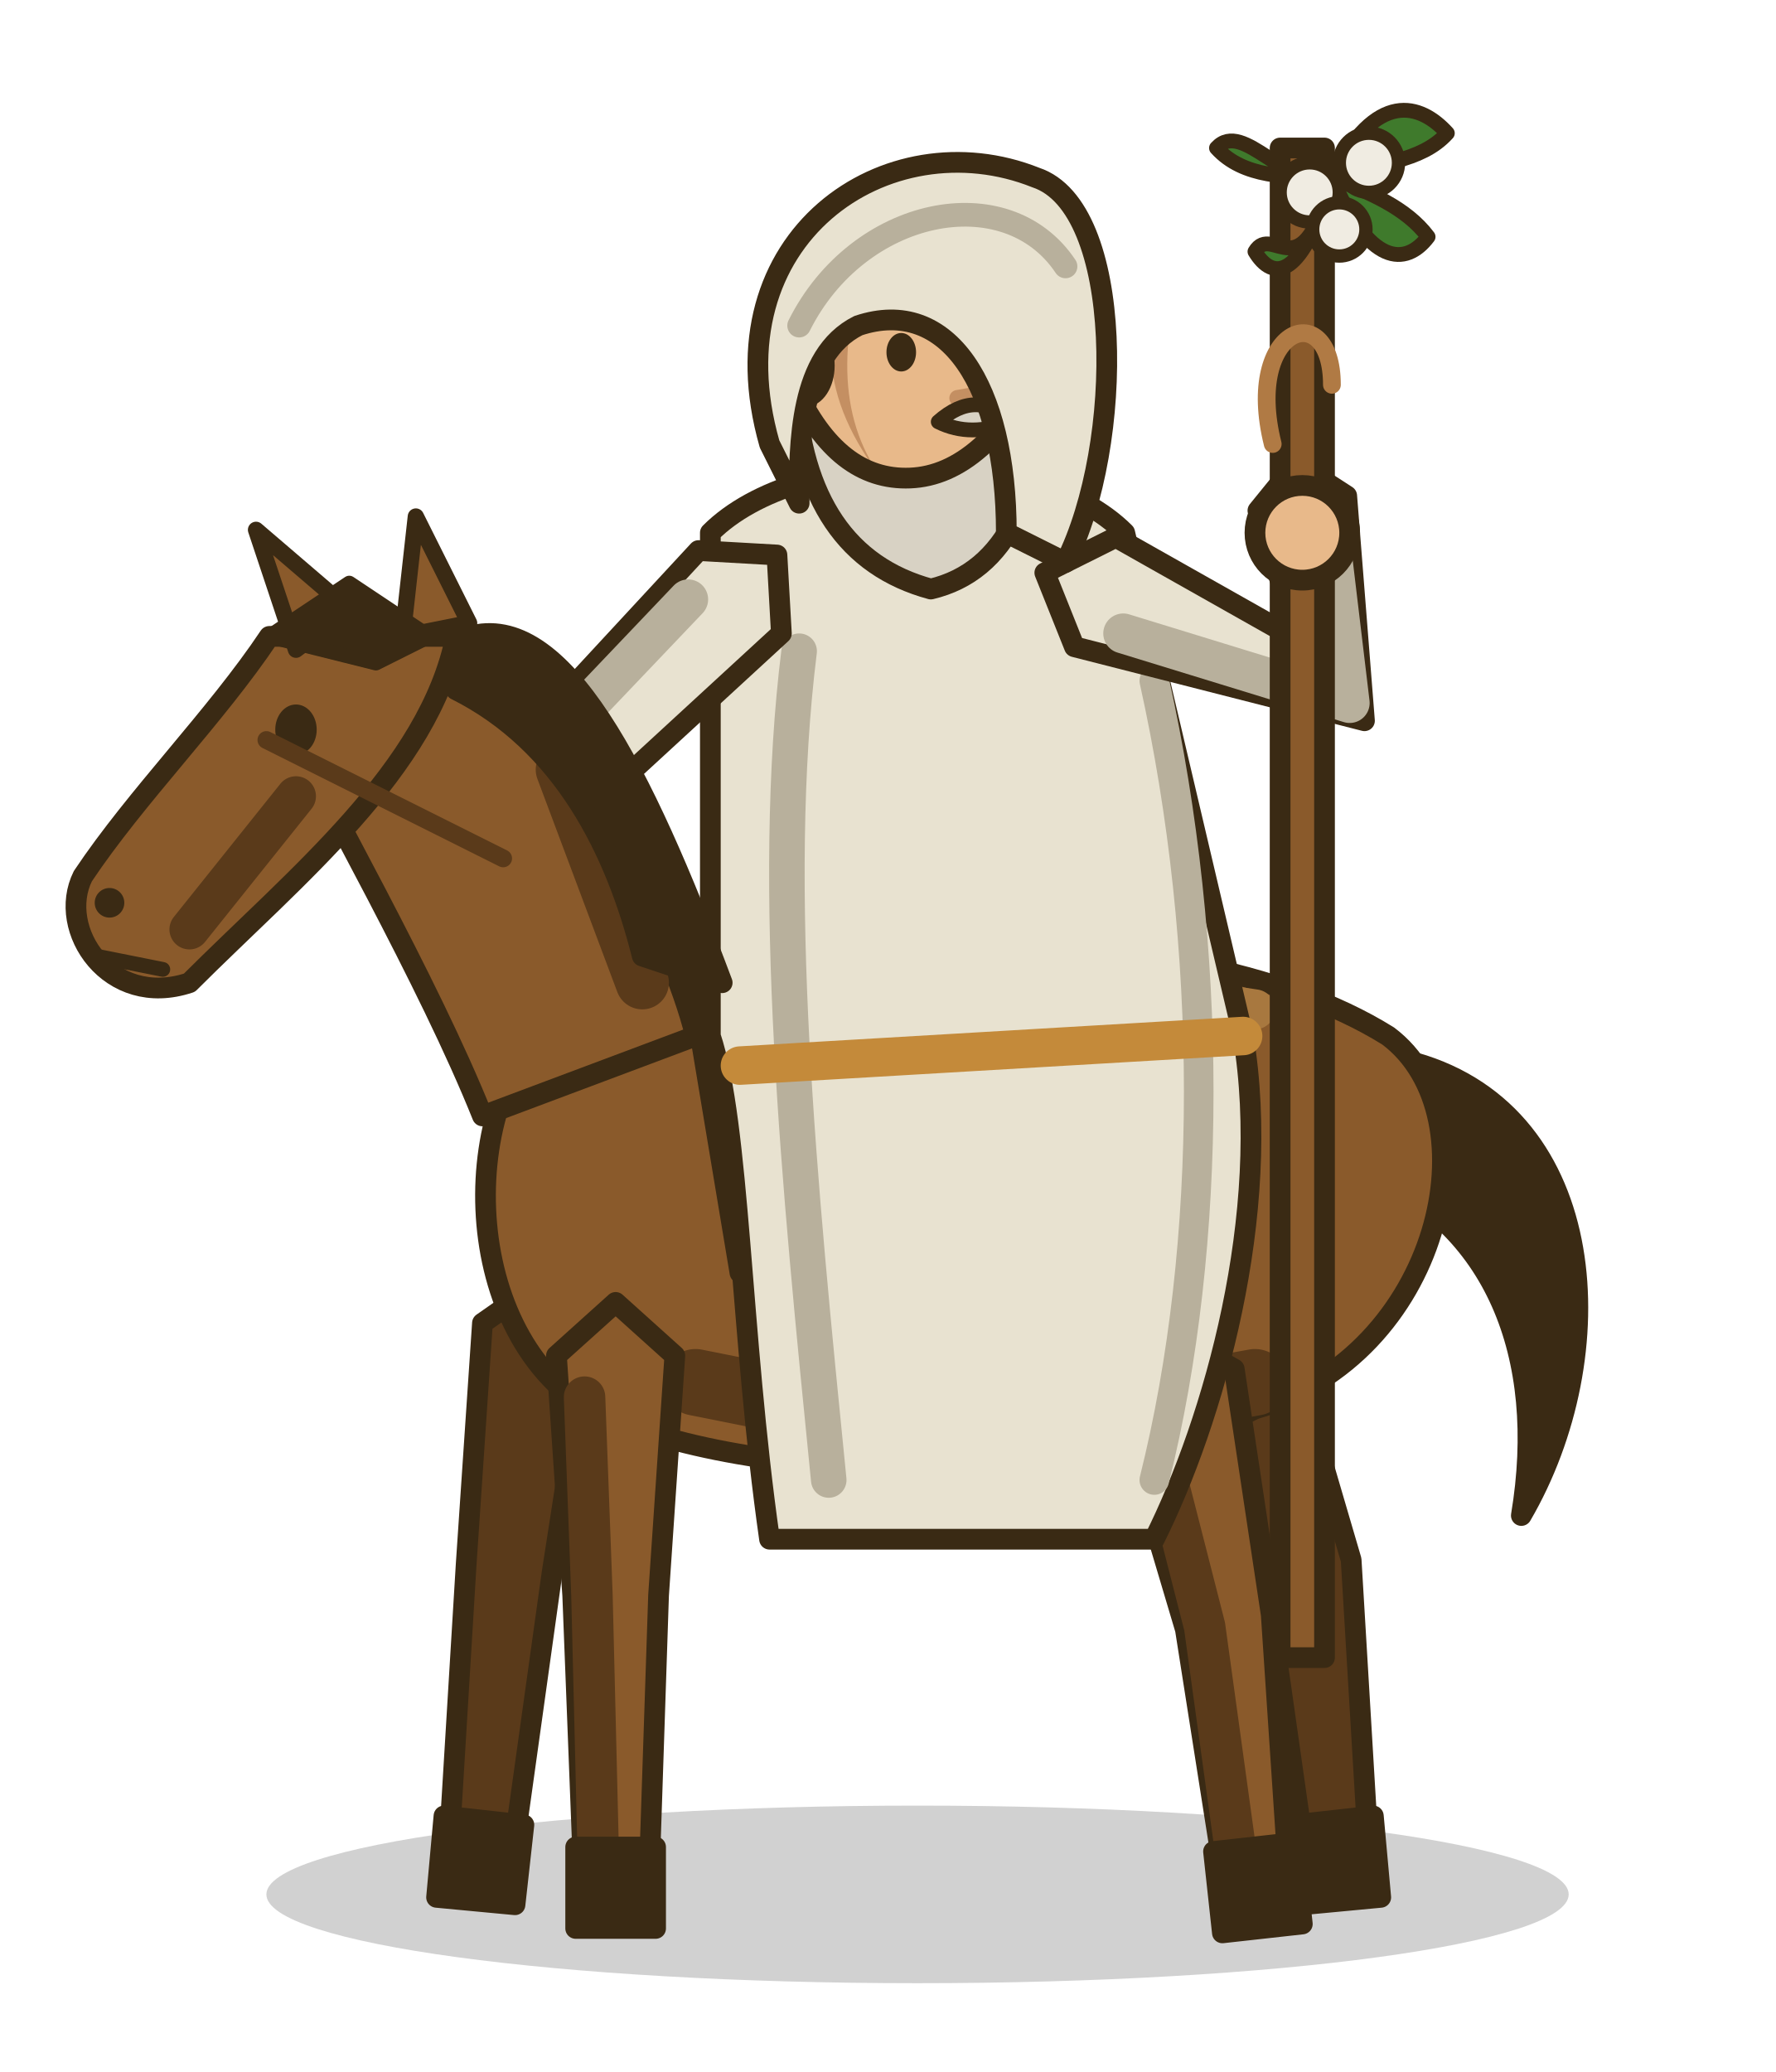
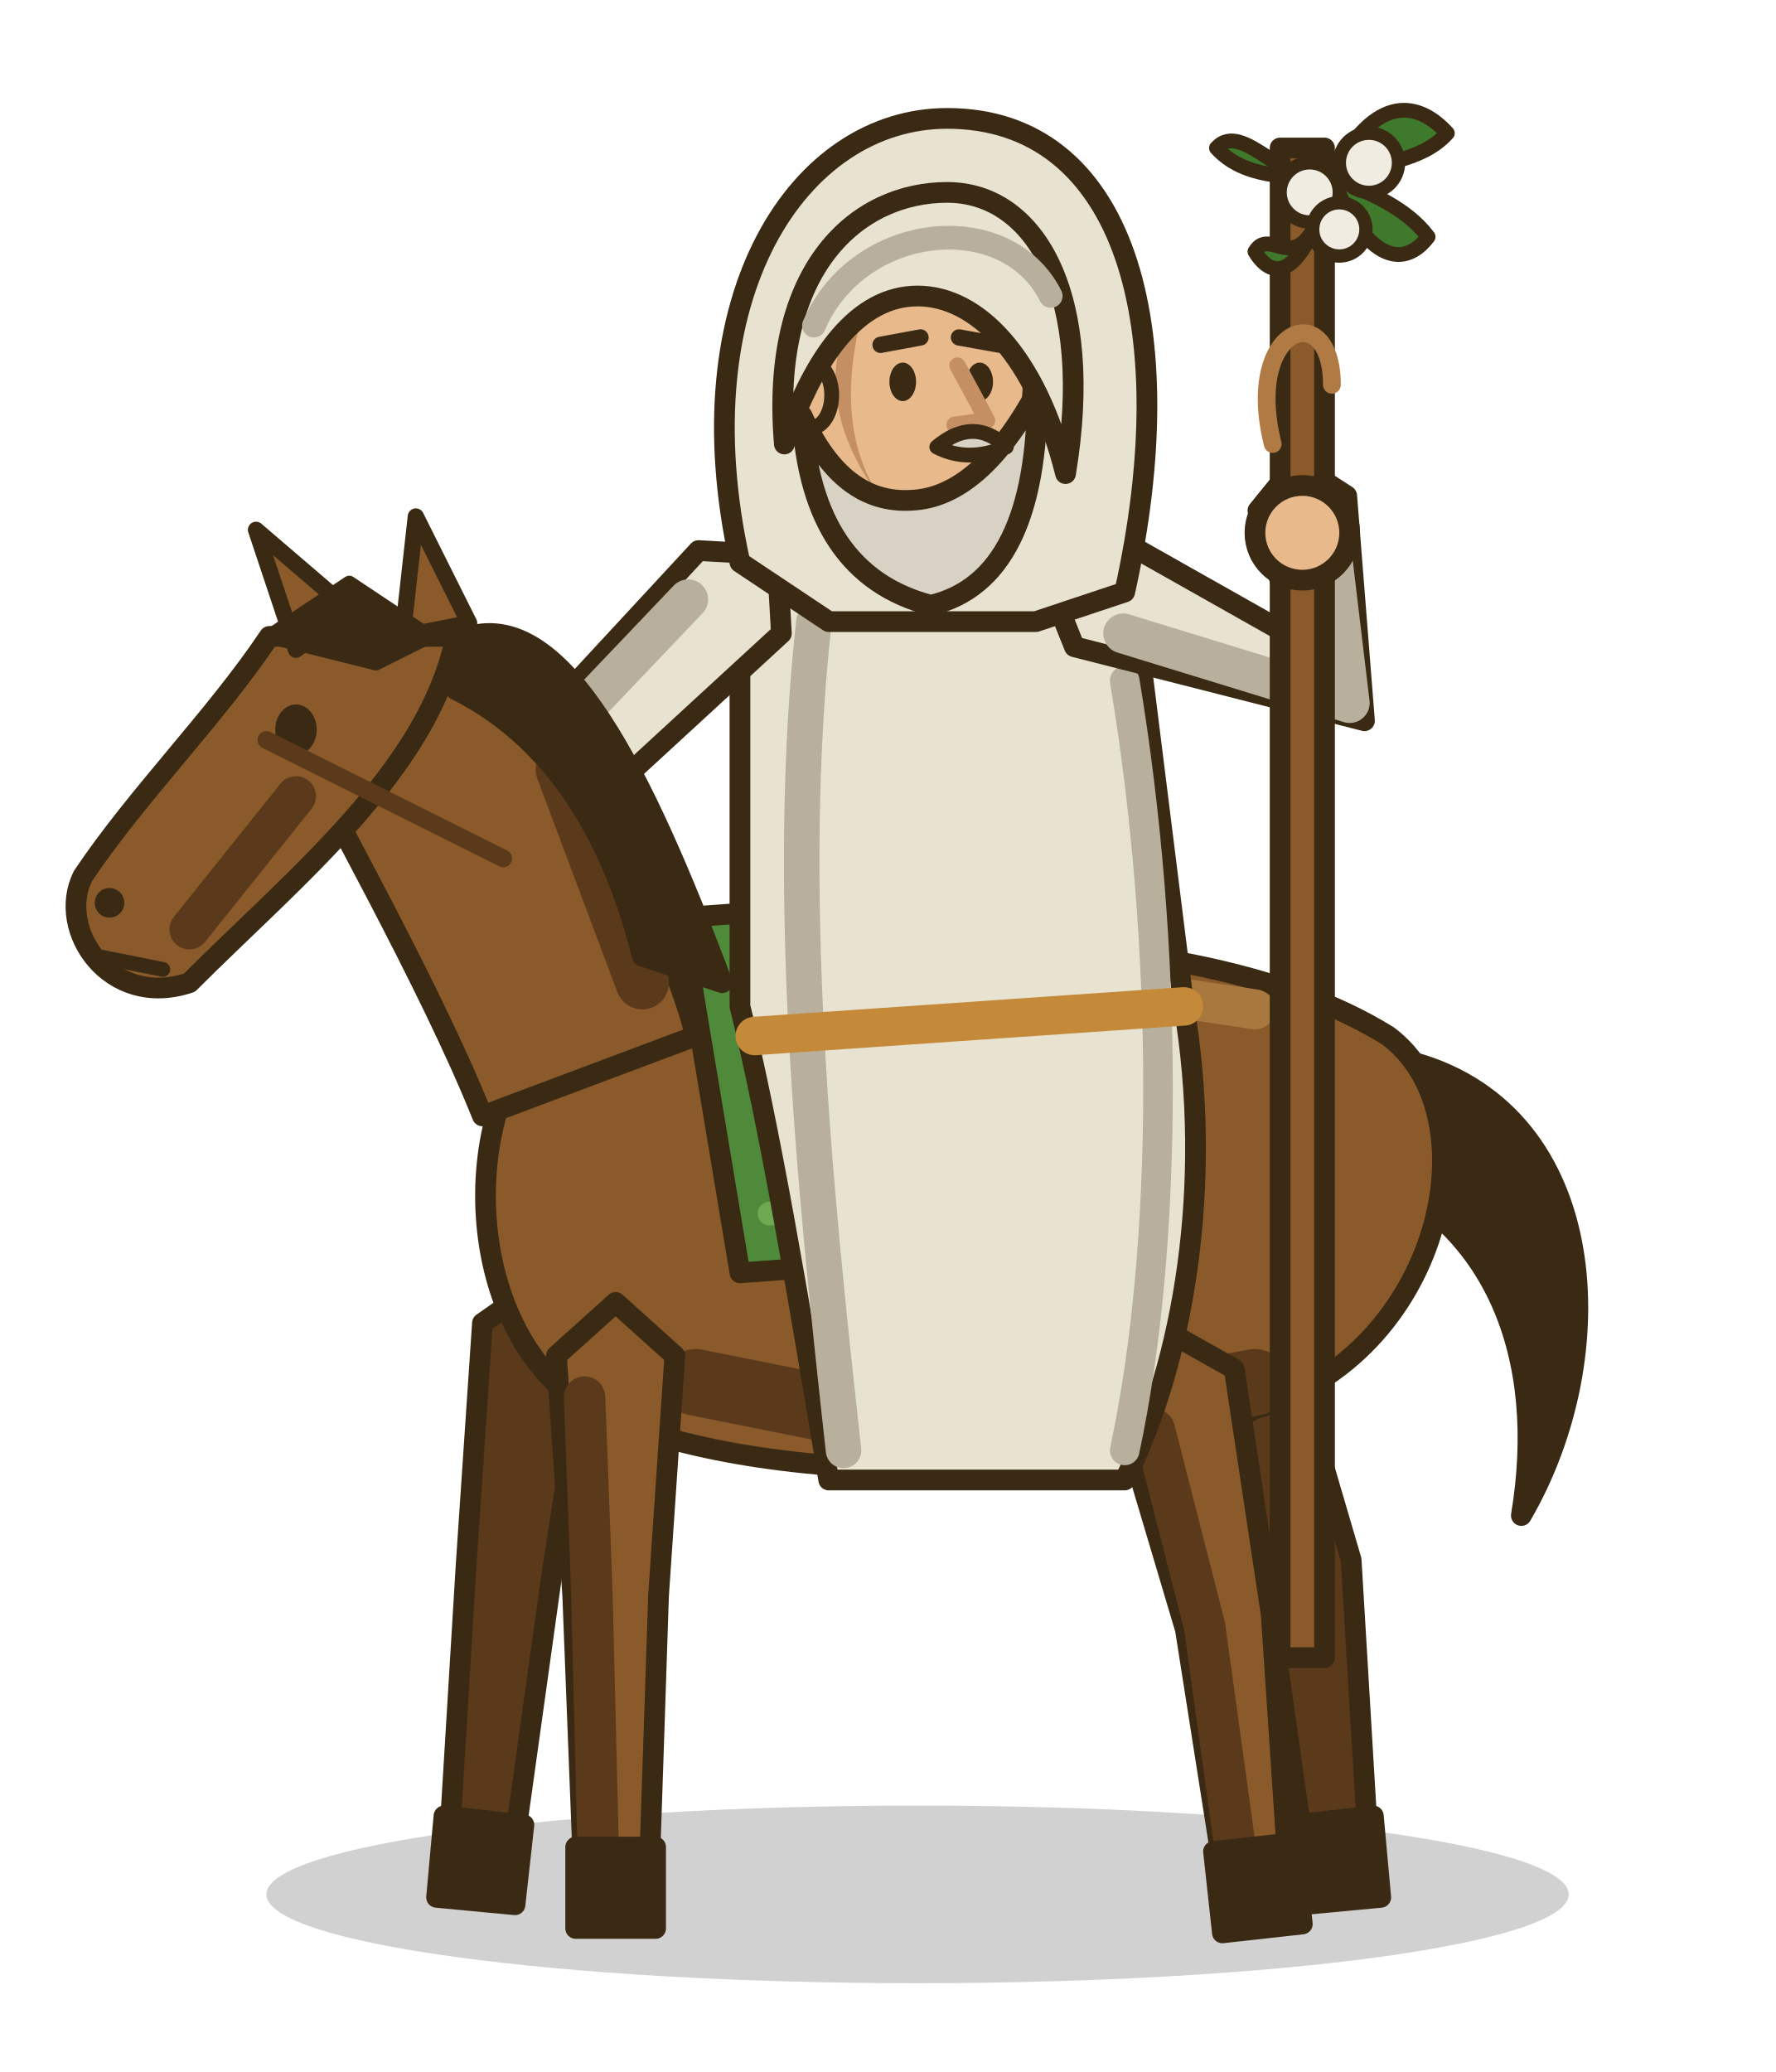
<svg xmlns="http://www.w3.org/2000/svg" viewBox="0 0 120 140">
  <ellipse cx="62" cy="128" rx="44" ry="6" fill="#000" fill-opacity=".18" />
  <g stroke="#3a2a14" stroke-width="1.4" stroke-linejoin="round" stroke-linecap="round">
    <polygon points="36.6,86.6 32.6,89.4 31.5,105.7 30.4,123.8 32.4,126 34.8,124.2 37.3,106.3 39.8,90.2" fill="#5a3a1a" />
    <polygon points="30,122.7 35.4,123.3 34.8,128.7 29.5,128.2" fill="#3a2a14" />
    <polygon points="82,86.7 79.6,90.9 85.5,106.6 88,124.2 90.4,126 92.4,123.8 91.3,105.4 86.4,88.7" fill="#5a3a1a" />
    <polygon points="87.4,123.3 92.8,122.7 93.3,128.2 88,128.7" fill="#3a2a14" />
    <path d="M95.6,71.8 C108.2,75.4 109.1,91.6 102.8,102.4 C104.6,91.6 101,82.6 92,79 Z" fill="#3a2a14" />
    <path d="M38,68.2 C48.8,62.8 79.4,61 93.8,70 C101,75.4 97.4,91.6 84.8,95.2 C74,100.6 50.6,100.6 39.8,95.2 C30.8,89.8 30.8,73.6 38,68.2 Z" fill="#8a5a2b" />
    <path d="M47,93.4 L65,97 L84.8,93.4" fill="none" stroke="#5a3a1a" stroke-width="4.5" />
    <path d="M48.8,68.2 L66.8,65.5 L84.8,68.2" fill="none" stroke="#a8783f" stroke-width="2.7" />
    <path d="M46,62 L74,60 L78,84 L50,86 Z" fill="#4f8a3a" />
    <path d="M52,82 L76,80" fill="none" stroke="#6ea851" stroke-width="1.6" />
    <polygon points="41.6,88 37.6,91.6 38.7,107.8 39.4,125.8 41.6,127.8 43.9,125.8 44.5,107.8 45.6,91.6" fill="#8a5a2b" />
    <path d="M39.5,94.4 L40,107.8 L40.4,124.2" fill="none" stroke="#5a3a1a" stroke-width="2.8" />
    <polygon points="38.9,124.8 44.3,124.8 44.3,130.3 38.9,130.3" fill="#3a2a14" />
    <polygon points="78.6,89.8 75.4,94.3 80.1,110.1 82.6,126 85,127.8 87,125.6 85.9,109.1 83.4,92.5" fill="#8a5a2b" />
    <path d="M78,96.6 L81.4,109.9 L83.4,124.4" fill="none" stroke="#5a3a1a" stroke-width="2.8" />
    <polygon points="82,125.1 87.4,124.5 88,130 82.6,130.6" fill="#3a2a14" />
-     <path d="M48,36 C54,30 70,30 76,36 L84,70 C86,82 82,96 78,104 L52,104 C50,90 50,76 48,70 Z" fill="#e8e2d0" />
-     <path d="M54,44 C52,60 54,80 56,100" fill="none" stroke="#b8b09c" stroke-width="2.4" />
-     <path d="M78,46 C82,64 82,84 78,100" fill="none" stroke="#b8b09c" stroke-width="2" />
-     <path d="M50,72 L84,70" fill="none" stroke="#c48a3a" stroke-width="2.6" />
+     <path d="M50,36 C56,30 70,30 76,36 L80,68 C82,80 80,92 76,100 L56,100 C54,88 52,76 50,68 Z" fill="#e8e2d0" />
+     <path d="M55,42 C53,60 55,80 57,98" fill="none" stroke="#b8b09c" stroke-width="2.4" />
+     <path d="M76,46 C79,64 79,84 76,98" fill="none" stroke="#b8b09c" stroke-width="2" />
+     <path d="M51,70 L80,68" fill="none" stroke="#c48a3a" stroke-width="2.6" />
    <polygon points="52.5,37.5 47.2,37.2 37.2,48 33.3,56.7 34.8,60.4 38.7,59.3 42.8,52 52.8,42.8" fill="#e8e2d0" />
    <path d="M46.5,40.5 L38.5,48.9 L35.4,55.4" fill="none" stroke="#b8b09c" stroke-width="2.7" />
    <circle cx="35" cy="60" r="3.1" fill="#e8b98a" />
    <polygon points="70.6,38.7 72.6,43.7 92.2,48.7 91,33.5 87.6,31.3 85,34.5 87.8,43.3 75.4,36.3" fill="#e8e2d0" />
    <path d="M75.9,42.8 L91.2,47.5 L89.8,35.8" fill="none" stroke="#b8b09c" stroke-width="2.7" />
    <polygon points="89.5,112 89.5,10 86.5,10 86.5,112" fill="#8a5a2b" />
    <path d="M86,30 C84,22 90,20 90,26" fill="none" stroke="#b07a44" stroke-width="1.2" />
    <circle cx="88" cy="36" r="3.2" fill="#e8b98a" />
    <path d="M90,12 C87,13 84,8 82.2,10 C84,12 87,12 90,12 Z" fill="#3f7a2c" stroke-width="1" />
    <path d="M90,12 C93,6 96,7 97.8,9 C96,11 93,11 90,12 Z" fill="#3f7a2c" stroke-width="1" />
    <path d="M90,12 C88,20 86,15 84.8,17 C86,19 88,19 90,12 Z" fill="#3f7a2c" stroke-width="1" />
    <path d="M90,12 C92.5,13 95,14 96.5,16 C95,18 92.5,18 90,12 Z" fill="#3f7a2c" stroke-width="1" />
    <circle cx="88.5" cy="13" r="2" fill="#f0ece2" stroke-width="0.9" />
    <circle cx="92.5" cy="11" r="2" fill="#f0ece2" stroke-width="0.9" />
    <circle cx="90.5" cy="15.5" r="1.8" fill="#f0ece2" stroke-width="0.9" />
-     <ellipse cx="62" cy="24" rx="8.3" ry="9" fill="#e8b98a" />
-     <path d="M58.9,16.4 Q53,24 59.8,32.6 Q55.2,26.7 58.9,16.4 Z" fill="#c48f62" stroke="none" />
-     <ellipse cx="54.4" cy="24.7" rx="1.5" ry="2.3" fill="#e8b98a" stroke-width="1" />
-     <ellipse cx="66.5" cy="23.8" rx="1" ry="1.3" fill="#3a2a14" stroke="none" />
-     <ellipse cx="60.9" cy="23.8" rx="1" ry="1.3" fill="#3a2a14" stroke="none" />
-     <path d="M67.9,21.1 L65,20.6" fill="none" stroke="#3a2a14" stroke-width="1.1" />
-     <path d="M62.2,20.6 L59.3,21.1" fill="none" stroke="#3a2a14" stroke-width="1.1" />
-     <path d="M64.9,22.6 L67,26.5 L64.7,26.9" fill="none" stroke="#c48f62" stroke-width="1.1" />
-     <path d="M70.5,24.4 Q70.5,38 62.9,39.8 Q54.4,37.5 53.7,26.2 Q56.6,32.5 61.5,32.3 Q66.5,32.1 70.5,24.4 Z" fill="#d8d2c4" />
-     <path d="M68.3,28.5 Q66,26.2 63.4,28.5 Q65.6,29.6 68.3,28.5 Z" fill="#d8d2c4" stroke-width="1" />
-     <path d="M52,30 C48,16 60,8 70,12 C76,14 76,30 72,38 L68,36 C68,26 64,20 58,22 C54,24 54,30 54,34 Z" fill="#e8e2d0" />
-     <path d="M54,22 C58,14 68,12 72,18" fill="none" stroke="#b8b09c" stroke-width="1.6" />
+     <path d="M50,38 C46,20 54,8 64,8 C76,8 80,22 76,40 L70,42 L56,42 Z" fill="#e8e2d0" />
+     <ellipse cx="62" cy="26" rx="7.8" ry="8.5" fill="#e8b98a" />
+     <path d="M59,18.8 Q53.5,26 59.9,34.2 Q55.6,28.6 59,18.8 Z" fill="#c48f62" stroke="none" />
+     <ellipse cx="54.8" cy="26.7" rx="1.4" ry="2.2" fill="#e8b98a" stroke-width="1" />
+     <ellipse cx="66.2" cy="25.8" rx="0.9" ry="1.3" fill="#3a2a14" stroke="none" />
+     <ellipse cx="61" cy="25.8" rx="0.9" ry="1.3" fill="#3a2a14" stroke="none" />
+     <path d="M67.6,23.3 L64.8,22.8" fill="none" stroke="#3a2a14" stroke-width="1.1" />
+     <path d="M62.2,22.8 L59.5,23.3" fill="none" stroke="#3a2a14" stroke-width="1.1" />
+     <path d="M64.7,24.7 L66.7,28.4 L64.5,28.7" fill="none" stroke="#c48f62" stroke-width="1.1" />
+     <path d="M70.1,26.4 Q70.1,39.2 62.9,40.9 Q54.8,38.8 54.2,28.1 Q56.9,34.1 61.6,33.8 Q66.2,33.6 70.1,26.4 Z" fill="#d8d2c4" />
+     <path d="M68,30.2 Q65.8,28.1 63.3,30.2 Q65.4,31.3 68,30.2 Z" fill="#d8d2c4" stroke-width="1" />
+     <path d="M53,30 C52,18 58,13 64,13 C70,13 74,20 72,32 C70,24 66,20 62,20 C58,20 55,24 53,30 Z" fill="#e8e2d0" />
+     <path d="M55,22 C58,15 68,14 71,20" fill="none" stroke="#b8b09c" stroke-width="1.6" />
    <path d="M32.6,75.4 C29,66.4 21.8,53.8 18.2,46.6 L32.6,43 C39.8,53.8 45.2,62.8 47,70 Z" fill="#8a5a2b" />
    <path d="M38,52 L43.4,66.4" fill="none" stroke="#5a3a1a" stroke-width="3.6" />
    <path d="M18.2,43 L30.8,43 C29,52 20,59.2 12.8,66.4 C7.4,68.2 3.8,62.8 5.6,59.2 C9.2,53.8 14.6,48.4 18.2,43 Z" fill="#8a5a2b" />
    <path d="M20,53.8 L12.8,62.8" fill="none" stroke="#5a3a1a" stroke-width="2.7" />
    <polygon points="20,43.9 17.3,35.8 23.6,41.2" fill="#8a5a2b" stroke-width="1.1" />
    <polygon points="27.2,43 28.1,34.9 31.7,42.1" fill="#8a5a2b" stroke-width="1.1" />
    <circle cx="7.4" cy="61" r="1" fill="#3a2a14" stroke="none" />
    <path d="M6.5,64.6 L11,65.5" fill="none" stroke="#3a2a14" stroke-width="1" />
    <ellipse cx="20" cy="49.3" rx="1.4" ry="1.7" fill="#3a2a14" stroke="none" />
    <path d="M31.7,43 C38,41.2 43.4,52 48.8,66.4 L43.4,64.6 C41.6,57.4 38,50.2 30.8,46.6 Z" fill="#3a2a14" />
    <polygon points="18.2,43 23.6,39.4 29,43 25.4,44.8" fill="#3a2a14" stroke-width="1" />
    <path d="M34,58 L18,50" fill="none" stroke="#5a3a1a" stroke-width="1.2" />
  </g>
</svg>
